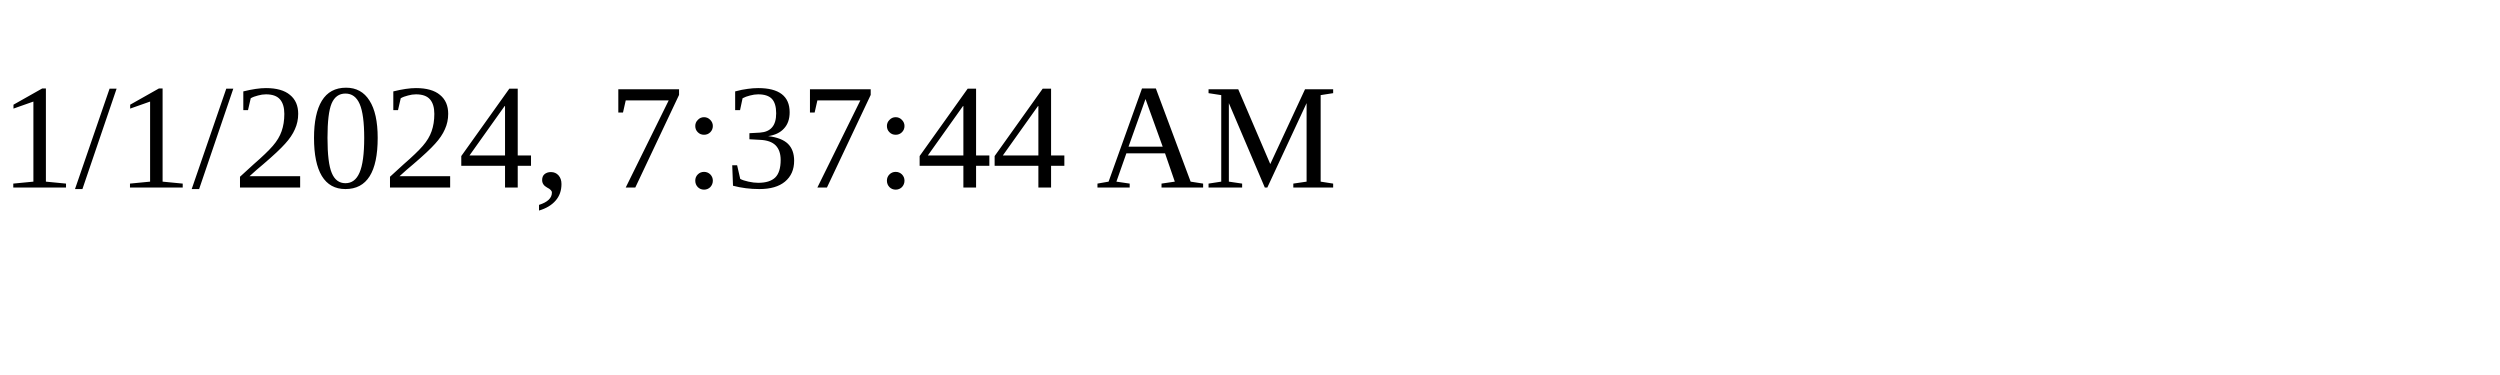
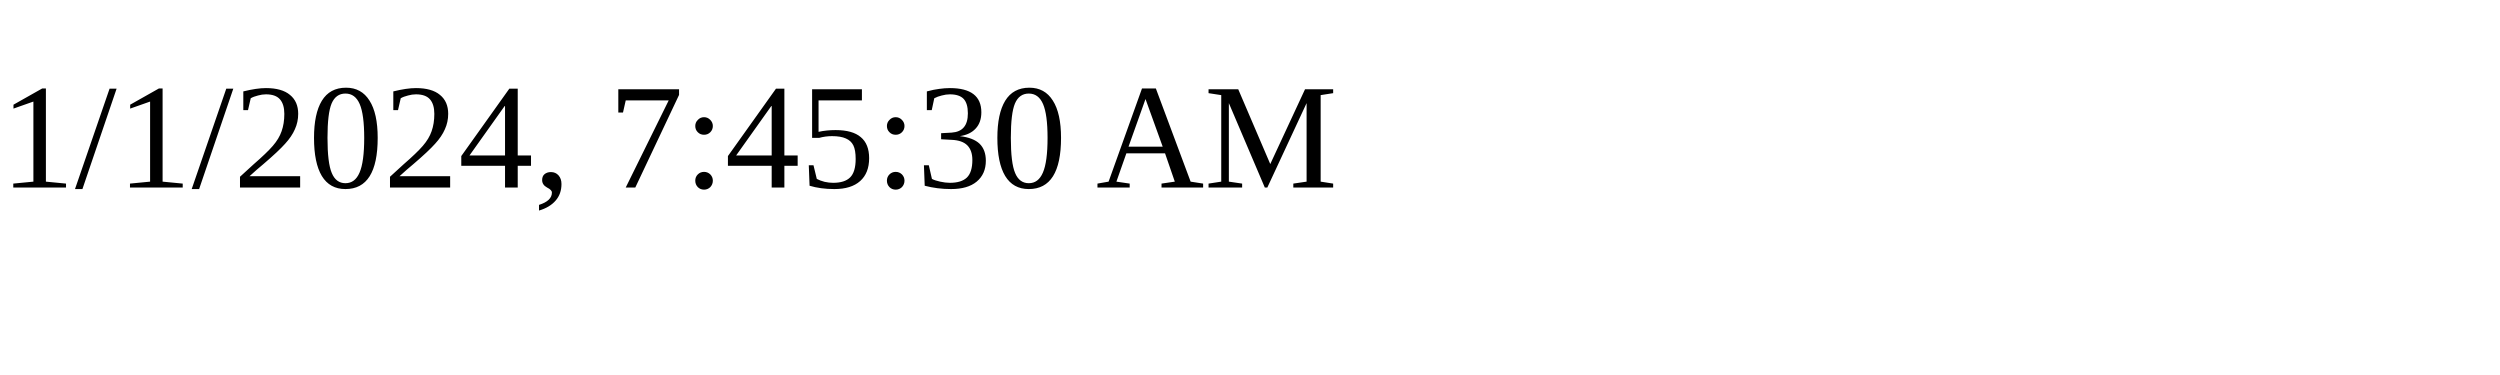
<svg xmlns="http://www.w3.org/2000/svg" height="30" width="200">
-   <text x="0" y="15">1/1/2024, 7:37:44 AM</text>
+   <text x="0" y="15">1/1/2024, 7:45:30 AM</text>
</svg>
